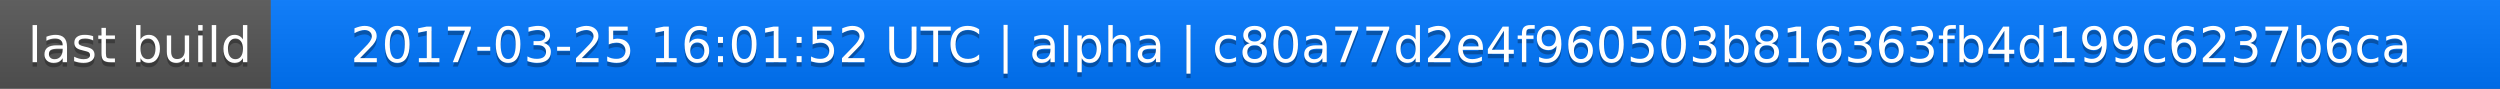
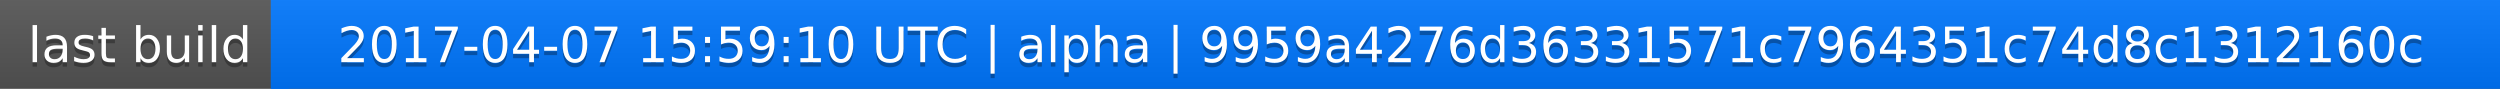
<svg xmlns="http://www.w3.org/2000/svg" width="563" height="20">
  <linearGradient id="a" x2="0" y2="100%">
    <stop offset="0" stop-color="#bbb" stop-opacity=".1" />
    <stop offset="1" stop-opacity=".1" />
  </linearGradient>
  <rect rx="0" width="563" height="20" fill="#555" />
  <rect rx="0" x="61" width="502" height="20" fill="#07f" />
  <path fill="#07f" d="M61 0h4v20h-4z" />
  <rect rx="0" width="563" height="20" fill="url(#a)" />
  <g fill="#fff" text-anchor="middle" font-family="DejaVu Sans,Verdana,Geneva,sans-serif" font-size="11">
    <text x="31.5" y="15" fill="#010101" fill-opacity=".3">last build</text>
    <text x="31.5" y="14">last build</text>
-     <text x="311" y="15" fill="#010101" fill-opacity=".3">2017-03-25 16:01:52 UTC | alpha | c80a77d2e4f960503b816363fb4d199c6237b6ca</text>
-     <text x="311" y="14">2017-03-25 16:01:52 UTC | alpha | c80a77d2e4f960503b816363fb4d199c6237b6ca</text>
+     <text x="311" y="15" fill="#010101" fill-opacity=".3">2017-04-07 15:59:10 UTC | alpha | 9959a4276d36331571c7964351c74d8c1312160c</text>
+     <text x="311" y="14">2017-04-07 15:59:10 UTC | alpha | 9959a4276d36331571c7964351c74d8c1312160c</text>
  </g>
</svg>
